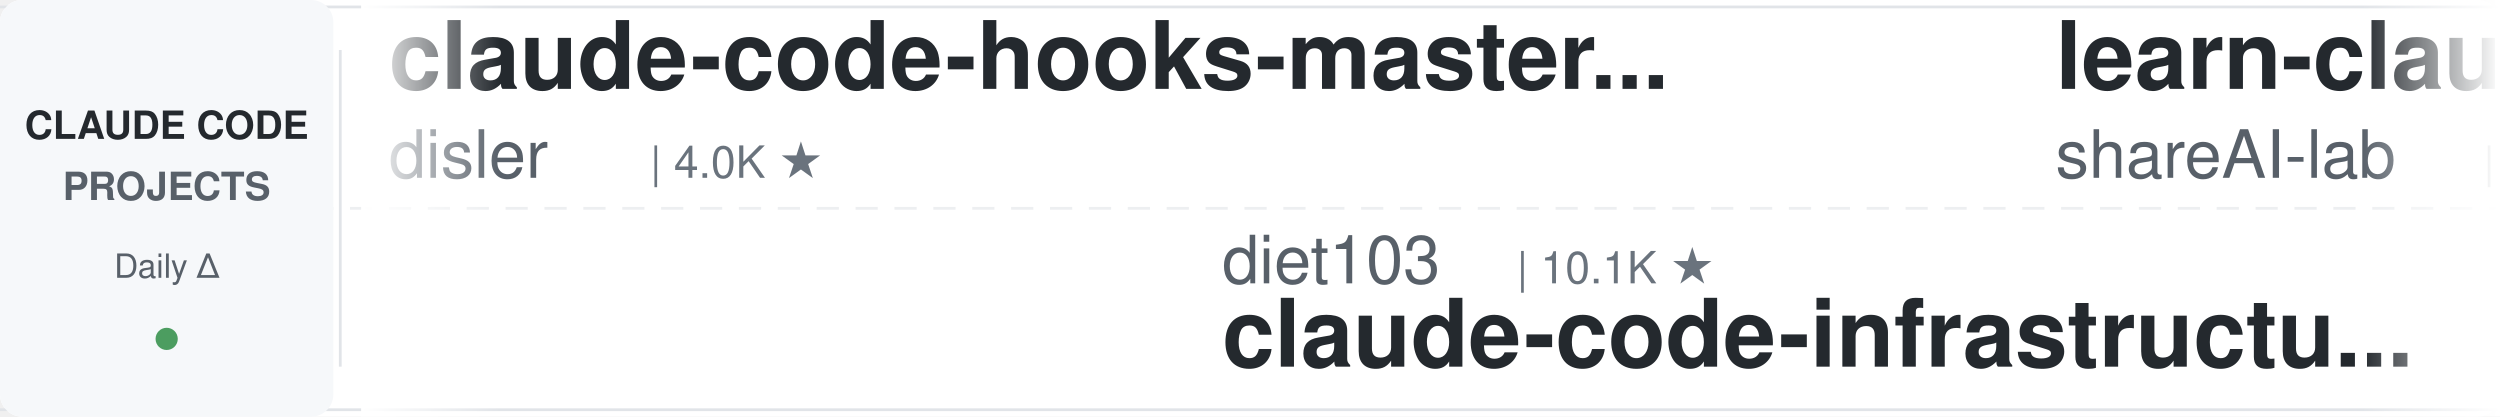
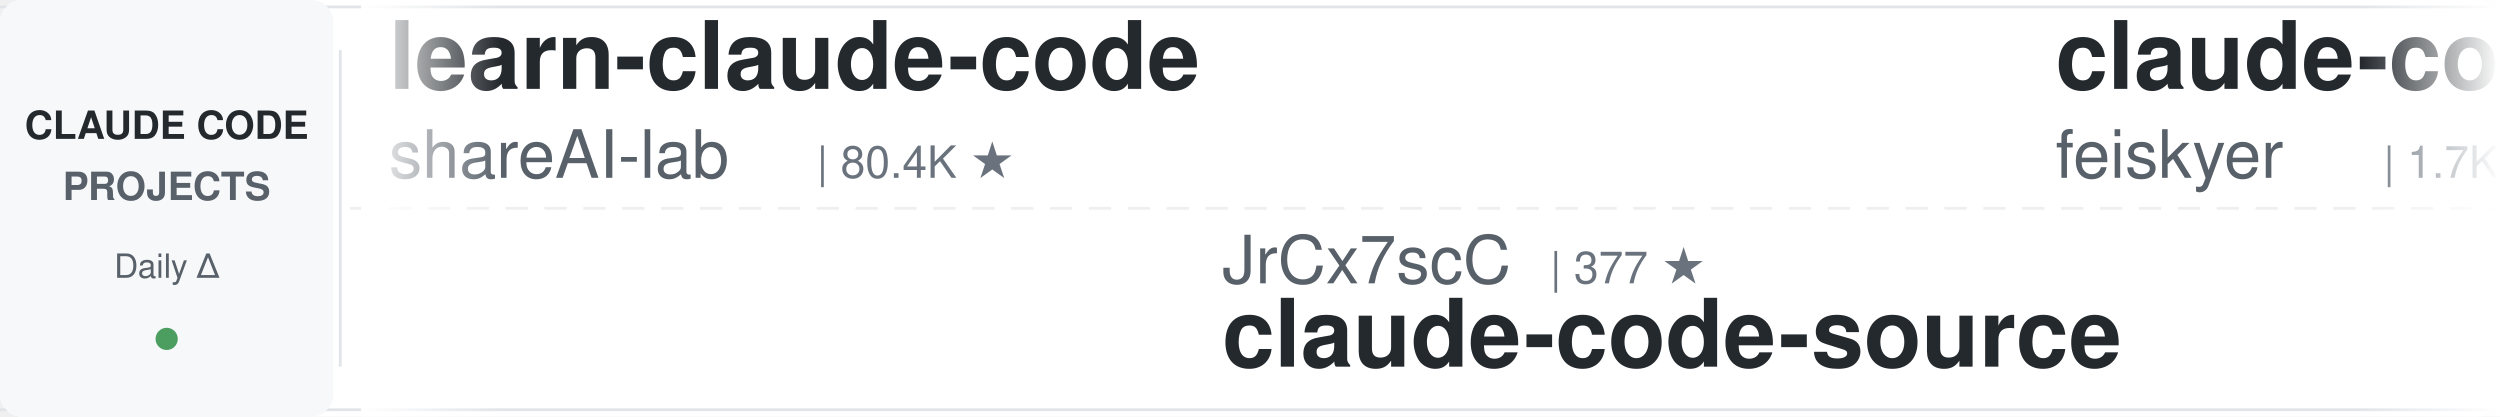
<svg xmlns="http://www.w3.org/2000/svg" width="900" height="150">
  <defs>
    <linearGradient id="leftFade" x1="0%" y1="0%" x2="100%" y2="0%">
      <stop offset="0%" style="stop-color:#ffffff;stop-opacity:1" />
      <stop offset="100%" style="stop-color:#ffffff;stop-opacity:0" />
    </linearGradient>
    <linearGradient id="rightFade" x1="0%" y1="0%" x2="100%" y2="0%">
      <stop offset="0%" style="stop-color:#ffffff;stop-opacity:0" />
      <stop offset="100%" style="stop-color:#ffffff;stop-opacity:1" />
    </linearGradient>
  </defs>
  <rect width="900" height="150" fill="#ffffff" rx="8" />
  <rect x="0" y="2" width="900" height="1" fill="#e1e4e8" />
  <rect x="0" y="147" width="900" height="1" fill="#e1e4e8" />
  <line x1="0" y1="75" x2="900" y2="75" stroke="#e1e4e8" stroke-width="1" stroke-dasharray="8 6" opacity="0.6" />
  <rect x="0" y="0" width="120" height="150" fill="#f6f8fa" rx="8" />
  <text x="60" y="50" font-family="-apple-system, BlinkMacSystemFont, 'Segoe UI', Helvetica, Arial, sans-serif" font-size="14" font-weight="600" fill="#24292e" text-anchor="middle">CLAUDE CODE</text>
  <text x="60" y="72" font-family="-apple-system, BlinkMacSystemFont, 'Segoe UI', Helvetica, Arial, sans-serif" font-size="14" font-weight="600" fill="#586069" text-anchor="middle">PROJECTS</text>
  <text x="60" y="100" font-family="-apple-system, BlinkMacSystemFont, 'Segoe UI', Helvetica, Arial, sans-serif" font-size="12" font-weight="500" fill="#586069" text-anchor="middle">Daily Δ</text>
  <circle cx="60" cy="122" r="4" fill="#22863a" opacity="0.8" />
  <rect x="122" y="18" width="1" height="114" fill="#e1e4e8" />
  <clipPath id="tickerClip">
    <rect x="130" y="0" width="770" height="150" />
  </clipPath>
  <g clip-path="url(#tickerClip)">
    <g id="tickerItems">
      <animateTransform attributeName="transform" attributeType="XML" type="translate" from="0 0" to="-3000 0" dur="54s" repeatCount="indefinite" />
      <g transform="translate(0, 0)">
-         <text x="140" y="32" font-family="-apple-system, BlinkMacSystemFont, 'Segoe UI', Helvetica, Arial, sans-serif" font-size="34" font-weight="600" fill="#24292e">claude-code-hooks-master...</text>
-         <text x="140" y="64" font-family="-apple-system, BlinkMacSystemFont, 'Segoe UI', Helvetica, Arial, sans-serif" font-size="24" font-weight="400" fill="#586069">disler</text>
-         <text x="234" y="64" font-family="-apple-system, BlinkMacSystemFont, 'Segoe UI', Helvetica, Arial, sans-serif" font-size="16" font-weight="500" fill="#6a737d">| 4.0K ★</text>
-       </g>
-       <g transform="translate(300, 0)">
-         <text x="140" y="102" font-family="-apple-system, BlinkMacSystemFont, 'Segoe UI', Helvetica, Arial, sans-serif" font-size="24" font-weight="400" fill="#586069">diet103</text>
-         <text x="246" y="102" font-family="-apple-system, BlinkMacSystemFont, 'Segoe UI', Helvetica, Arial, sans-serif" font-size="16" font-weight="500" fill="#6a737d">| 10.1K ★</text>
-         <text x="140" y="132" font-family="-apple-system, BlinkMacSystemFont, 'Segoe UI', Helvetica, Arial, sans-serif" font-size="34" font-weight="600" fill="#24292e">claude-code-infrastructu...</text>
-       </g>
-       <g transform="translate(600, 0)">
        <text x="140" y="32" font-family="-apple-system, BlinkMacSystemFont, 'Segoe UI', Helvetica, Arial, sans-serif" font-size="34" font-weight="600" fill="#24292e">learn-claude-code</text>
        <text x="140" y="64" font-family="-apple-system, BlinkMacSystemFont, 'Segoe UI', Helvetica, Arial, sans-serif" font-size="24" font-weight="400" fill="#586069">shareAI-lab</text>
        <text x="294" y="64" font-family="-apple-system, BlinkMacSystemFont, 'Segoe UI', Helvetica, Arial, sans-serif" font-size="16" font-weight="500" fill="#6a737d">| 80.4K ★</text>
      </g>
-       <g transform="translate(900, 0)">
-         <text x="140" y="102" font-family="-apple-system, BlinkMacSystemFont, 'Segoe UI', Helvetica, Arial, sans-serif" font-size="24" font-weight="400" fill="#586069">asgeirtj</text>
-         <text x="258" y="102" font-family="-apple-system, BlinkMacSystemFont, 'Segoe UI', Helvetica, Arial, sans-serif" font-size="16" font-weight="500" fill="#6a737d">| 71.5K ★</text>
-         <text x="140" y="132" font-family="-apple-system, BlinkMacSystemFont, 'Segoe UI', Helvetica, Arial, sans-serif" font-size="34" font-weight="600" fill="#24292e">system_prompts_leaks</text>
+       <g transform="translate(300, 0)">
+         <text x="140" y="102" font-family="-apple-system, BlinkMacSystemFont, 'Segoe UI', Helvetica, Arial, sans-serif" font-size="24" font-weight="400" fill="#586069">JrCx7scC</text>
+         <text x="258" y="102" font-family="-apple-system, BlinkMacSystemFont, 'Segoe UI', Helvetica, Arial, sans-serif" font-size="16" font-weight="500" fill="#6a737d">| 377 ★</text>
+         <text x="140" y="132" font-family="-apple-system, BlinkMacSystemFont, 'Segoe UI', Helvetica, Arial, sans-serif" font-size="34" font-weight="600" fill="#24292e">claude-code-source</text>
      </g>
-       <g transform="translate(1200, 0)">
+       <g transform="translate(600, 0)">
        <text x="140" y="32" font-family="-apple-system, BlinkMacSystemFont, 'Segoe UI', Helvetica, Arial, sans-serif" font-size="34" font-weight="600" fill="#24292e">claude-code-settings</text>
        <text x="140" y="64" font-family="-apple-system, BlinkMacSystemFont, 'Segoe UI', Helvetica, Arial, sans-serif" font-size="24" font-weight="400" fill="#586069">feiskyer</text>
        <text x="258" y="64" font-family="-apple-system, BlinkMacSystemFont, 'Segoe UI', Helvetica, Arial, sans-serif" font-size="16" font-weight="500" fill="#6a737d">| 1.7K ★</text>
      </g>
+       <g transform="translate(900, 0)">
+         <text x="140" y="102" font-family="-apple-system, BlinkMacSystemFont, 'Segoe UI', Helvetica, Arial, sans-serif" font-size="24" font-weight="400" fill="#586069">anthropics</text>
+         <text x="282" y="102" font-family="-apple-system, BlinkMacSystemFont, 'Segoe UI', Helvetica, Arial, sans-serif" font-size="16" font-weight="500" fill="#6a737d">| 10.0K ★</text>
+         <text x="140" y="132" font-family="-apple-system, BlinkMacSystemFont, 'Segoe UI', Helvetica, Arial, sans-serif" font-size="34" font-weight="600" fill="#24292e">claude-code-action</text>
+       </g>
+       <g transform="translate(1200, 0)">
+         <text x="140" y="32" font-family="-apple-system, BlinkMacSystemFont, 'Segoe UI', Helvetica, Arial, sans-serif" font-size="34" font-weight="600" fill="#24292e">claude-code-router</text>
+         <text x="140" y="64" font-family="-apple-system, BlinkMacSystemFont, 'Segoe UI', Helvetica, Arial, sans-serif" font-size="24" font-weight="400" fill="#586069">musistudio</text>
+         <text x="282" y="64" font-family="-apple-system, BlinkMacSystemFont, 'Segoe UI', Helvetica, Arial, sans-serif" font-size="16" font-weight="500" fill="#6a737d">| 38.2K ★</text>
+       </g>
      <g transform="translate(1500, 0)">
-         <text x="140" y="102" font-family="-apple-system, BlinkMacSystemFont, 'Segoe UI', Helvetica, Arial, sans-serif" font-size="24" font-weight="400" fill="#586069">luyao618</text>
-         <text x="258" y="102" font-family="-apple-system, BlinkMacSystemFont, 'Segoe UI', Helvetica, Arial, sans-serif" font-size="16" font-weight="500" fill="#6a737d">| 1.7K ★</text>
-         <text x="140" y="132" font-family="-apple-system, BlinkMacSystemFont, 'Segoe UI', Helvetica, Arial, sans-serif" font-size="34" font-weight="600" fill="#24292e">Claude-Code-Source-Study</text>
+         <text x="140" y="102" font-family="-apple-system, BlinkMacSystemFont, 'Segoe UI', Helvetica, Arial, sans-serif" font-size="24" font-weight="400" fill="#586069">AICoderTudou</text>
+         <text x="306" y="102" font-family="-apple-system, BlinkMacSystemFont, 'Segoe UI', Helvetica, Arial, sans-serif" font-size="16" font-weight="500" fill="#6a737d">| 494 ★</text>
+         <text x="140" y="132" font-family="-apple-system, BlinkMacSystemFont, 'Segoe UI', Helvetica, Arial, sans-serif" font-size="34" font-weight="600" fill="#24292e">claude-code-tudou</text>
      </g>
      <g transform="translate(1800, 0)">
-         <text x="140" y="32" font-family="-apple-system, BlinkMacSystemFont, 'Segoe UI', Helvetica, Arial, sans-serif" font-size="34" font-weight="600" fill="#24292e">claude-code-action</text>
-         <text x="140" y="64" font-family="-apple-system, BlinkMacSystemFont, 'Segoe UI', Helvetica, Arial, sans-serif" font-size="24" font-weight="400" fill="#586069">anthropics</text>
-         <text x="282" y="64" font-family="-apple-system, BlinkMacSystemFont, 'Segoe UI', Helvetica, Arial, sans-serif" font-size="16" font-weight="500" fill="#6a737d">| 10.0K ★</text>
+         <text x="140" y="32" font-family="-apple-system, BlinkMacSystemFont, 'Segoe UI', Helvetica, Arial, sans-serif" font-size="34" font-weight="600" fill="#24292e">Claude-Code-Quest</text>
+         <text x="140" y="64" font-family="-apple-system, BlinkMacSystemFont, 'Segoe UI', Helvetica, Arial, sans-serif" font-size="24" font-weight="400" fill="#586069">wesammustafa</text>
+         <text x="306" y="64" font-family="-apple-system, BlinkMacSystemFont, 'Segoe UI', Helvetica, Arial, sans-serif" font-size="16" font-weight="500" fill="#6a737d">| 3.7K ★</text>
      </g>
      <g transform="translate(2100, 0)">
+         <text x="140" y="102" font-family="-apple-system, BlinkMacSystemFont, 'Segoe UI', Helvetica, Arial, sans-serif" font-size="24" font-weight="400" fill="#586069">centminmod</text>
+         <text x="282" y="102" font-family="-apple-system, BlinkMacSystemFont, 'Segoe UI', Helvetica, Arial, sans-serif" font-size="16" font-weight="500" fill="#6a737d">| 2.7K ★</text>
+         <text x="140" y="132" font-family="-apple-system, BlinkMacSystemFont, 'Segoe UI', Helvetica, Arial, sans-serif" font-size="34" font-weight="600" fill="#24292e">my-claude-code-setup</text>
+       </g>
+       <g transform="translate(2400, 0)">
+         <text x="140" y="32" font-family="-apple-system, BlinkMacSystemFont, 'Segoe UI', Helvetica, Arial, sans-serif" font-size="34" font-weight="600" fill="#24292e">Auto-claude-code-researc...</text>
+         <text x="140" y="64" font-family="-apple-system, BlinkMacSystemFont, 'Segoe UI', Helvetica, Arial, sans-serif" font-size="24" font-weight="400" fill="#586069">wanshuiyin</text>
+         <text x="282" y="64" font-family="-apple-system, BlinkMacSystemFont, 'Segoe UI', Helvetica, Arial, sans-serif" font-size="16" font-weight="500" fill="#6a737d">| 19.2K ★</text>
+       </g>
+       <g transform="translate(2700, 0)">
+         <text x="140" y="102" font-family="-apple-system, BlinkMacSystemFont, 'Segoe UI', Helvetica, Arial, sans-serif" font-size="24" font-weight="400" fill="#586069">andrew-kramer-inno</text>
+         <text x="378" y="102" font-family="-apple-system, BlinkMacSystemFont, 'Segoe UI', Helvetica, Arial, sans-serif" font-size="16" font-weight="500" fill="#6a737d">| 597 ★</text>
+         <text x="140" y="132" font-family="-apple-system, BlinkMacSystemFont, 'Segoe UI', Helvetica, Arial, sans-serif" font-size="34" font-weight="600" fill="#24292e">claude-code-source-build</text>
+       </g>
+       <g transform="translate(3000, 0)">
+         <text x="140" y="32" font-family="-apple-system, BlinkMacSystemFont, 'Segoe UI', Helvetica, Arial, sans-serif" font-size="34" font-weight="600" fill="#24292e">learn-claude-code</text>
+         <text x="140" y="64" font-family="-apple-system, BlinkMacSystemFont, 'Segoe UI', Helvetica, Arial, sans-serif" font-size="24" font-weight="400" fill="#586069">shareAI-lab</text>
+         <text x="294" y="64" font-family="-apple-system, BlinkMacSystemFont, 'Segoe UI', Helvetica, Arial, sans-serif" font-size="16" font-weight="500" fill="#6a737d">| 80.4K ★</text>
+       </g>
+       <g transform="translate(3300, 0)">
        <text x="140" y="102" font-family="-apple-system, BlinkMacSystemFont, 'Segoe UI', Helvetica, Arial, sans-serif" font-size="24" font-weight="400" fill="#586069">JrCx7scC</text>
        <text x="258" y="102" font-family="-apple-system, BlinkMacSystemFont, 'Segoe UI', Helvetica, Arial, sans-serif" font-size="16" font-weight="500" fill="#6a737d">| 377 ★</text>
        <text x="140" y="132" font-family="-apple-system, BlinkMacSystemFont, 'Segoe UI', Helvetica, Arial, sans-serif" font-size="34" font-weight="600" fill="#24292e">claude-code-source</text>
      </g>
-       <g transform="translate(2400, 0)">
-         <text x="140" y="32" font-family="-apple-system, BlinkMacSystemFont, 'Segoe UI', Helvetica, Arial, sans-serif" font-size="34" font-weight="600" fill="#24292e">claude-code-workflows</text>
-         <text x="140" y="64" font-family="-apple-system, BlinkMacSystemFont, 'Segoe UI', Helvetica, Arial, sans-serif" font-size="24" font-weight="400" fill="#586069">OneRedOak</text>
-         <text x="270" y="64" font-family="-apple-system, BlinkMacSystemFont, 'Segoe UI', Helvetica, Arial, sans-serif" font-size="16" font-weight="500" fill="#6a737d">| 3.9K ★</text>
-       </g>
-       <g transform="translate(2700, 0)">
-         <text x="140" y="102" font-family="-apple-system, BlinkMacSystemFont, 'Segoe UI', Helvetica, Arial, sans-serif" font-size="24" font-weight="400" fill="#586069">daymade</text>
-         <text x="246" y="102" font-family="-apple-system, BlinkMacSystemFont, 'Segoe UI', Helvetica, Arial, sans-serif" font-size="16" font-weight="500" fill="#6a737d">| 1.5K ★</text>
-         <text x="140" y="132" font-family="-apple-system, BlinkMacSystemFont, 'Segoe UI', Helvetica, Arial, sans-serif" font-size="34" font-weight="600" fill="#24292e">claude-code-skills</text>
-       </g>
-       <g transform="translate(3000, 0)">
-         <text x="140" y="32" font-family="-apple-system, BlinkMacSystemFont, 'Segoe UI', Helvetica, Arial, sans-serif" font-size="34" font-weight="600" fill="#24292e">claude-code-hooks-master...</text>
-         <text x="140" y="64" font-family="-apple-system, BlinkMacSystemFont, 'Segoe UI', Helvetica, Arial, sans-serif" font-size="24" font-weight="400" fill="#586069">disler</text>
-         <text x="234" y="64" font-family="-apple-system, BlinkMacSystemFont, 'Segoe UI', Helvetica, Arial, sans-serif" font-size="16" font-weight="500" fill="#6a737d">| 4.0K ★</text>
-       </g>
-       <g transform="translate(3300, 0)">
-         <text x="140" y="102" font-family="-apple-system, BlinkMacSystemFont, 'Segoe UI', Helvetica, Arial, sans-serif" font-size="24" font-weight="400" fill="#586069">diet103</text>
-         <text x="246" y="102" font-family="-apple-system, BlinkMacSystemFont, 'Segoe UI', Helvetica, Arial, sans-serif" font-size="16" font-weight="500" fill="#6a737d">| 10.1K ★</text>
-         <text x="140" y="132" font-family="-apple-system, BlinkMacSystemFont, 'Segoe UI', Helvetica, Arial, sans-serif" font-size="34" font-weight="600" fill="#24292e">claude-code-infrastructu...</text>
-       </g>
      <g transform="translate(3600, 0)">
-         <text x="140" y="32" font-family="-apple-system, BlinkMacSystemFont, 'Segoe UI', Helvetica, Arial, sans-serif" font-size="34" font-weight="600" fill="#24292e">learn-claude-code</text>
-         <text x="140" y="64" font-family="-apple-system, BlinkMacSystemFont, 'Segoe UI', Helvetica, Arial, sans-serif" font-size="24" font-weight="400" fill="#586069">shareAI-lab</text>
-         <text x="294" y="64" font-family="-apple-system, BlinkMacSystemFont, 'Segoe UI', Helvetica, Arial, sans-serif" font-size="16" font-weight="500" fill="#6a737d">| 80.4K ★</text>
+         <text x="140" y="32" font-family="-apple-system, BlinkMacSystemFont, 'Segoe UI', Helvetica, Arial, sans-serif" font-size="34" font-weight="600" fill="#24292e">claude-code-settings</text>
+         <text x="140" y="64" font-family="-apple-system, BlinkMacSystemFont, 'Segoe UI', Helvetica, Arial, sans-serif" font-size="24" font-weight="400" fill="#586069">feiskyer</text>
+         <text x="258" y="64" font-family="-apple-system, BlinkMacSystemFont, 'Segoe UI', Helvetica, Arial, sans-serif" font-size="16" font-weight="500" fill="#6a737d">| 1.7K ★</text>
      </g>
      <g transform="translate(3900, 0)">
-         <text x="140" y="102" font-family="-apple-system, BlinkMacSystemFont, 'Segoe UI', Helvetica, Arial, sans-serif" font-size="24" font-weight="400" fill="#586069">asgeirtj</text>
-         <text x="258" y="102" font-family="-apple-system, BlinkMacSystemFont, 'Segoe UI', Helvetica, Arial, sans-serif" font-size="16" font-weight="500" fill="#6a737d">| 71.5K ★</text>
-         <text x="140" y="132" font-family="-apple-system, BlinkMacSystemFont, 'Segoe UI', Helvetica, Arial, sans-serif" font-size="34" font-weight="600" fill="#24292e">system_prompts_leaks</text>
+         <text x="140" y="102" font-family="-apple-system, BlinkMacSystemFont, 'Segoe UI', Helvetica, Arial, sans-serif" font-size="24" font-weight="400" fill="#586069">anthropics</text>
+         <text x="282" y="102" font-family="-apple-system, BlinkMacSystemFont, 'Segoe UI', Helvetica, Arial, sans-serif" font-size="16" font-weight="500" fill="#6a737d">| 10.0K ★</text>
+         <text x="140" y="132" font-family="-apple-system, BlinkMacSystemFont, 'Segoe UI', Helvetica, Arial, sans-serif" font-size="34" font-weight="600" fill="#24292e">claude-code-action</text>
      </g>
    </g>
  </g>
  <rect x="130" y="0" width="50" height="150" fill="url(#leftFade)" />
  <rect x="850" y="0" width="50" height="150" fill="url(#rightFade)" />
</svg>
